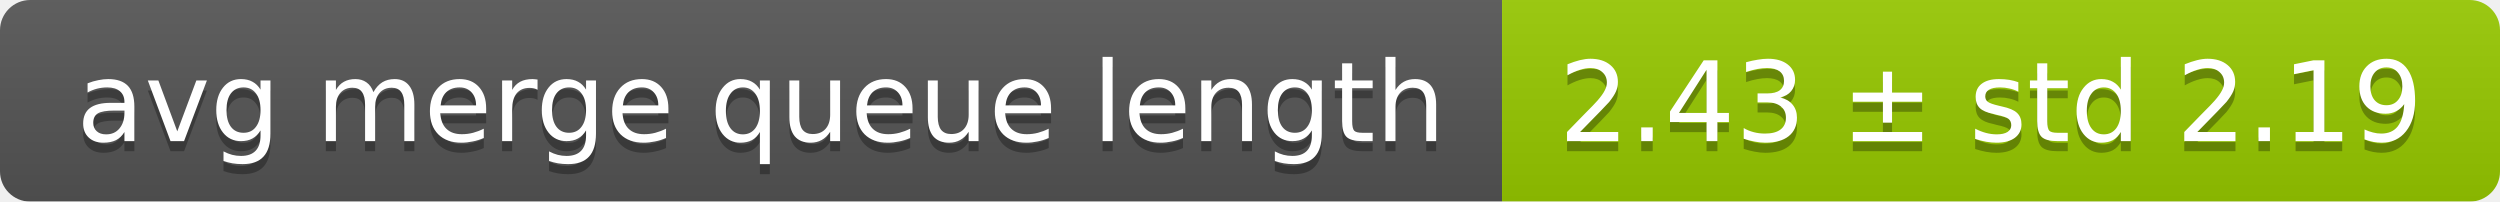
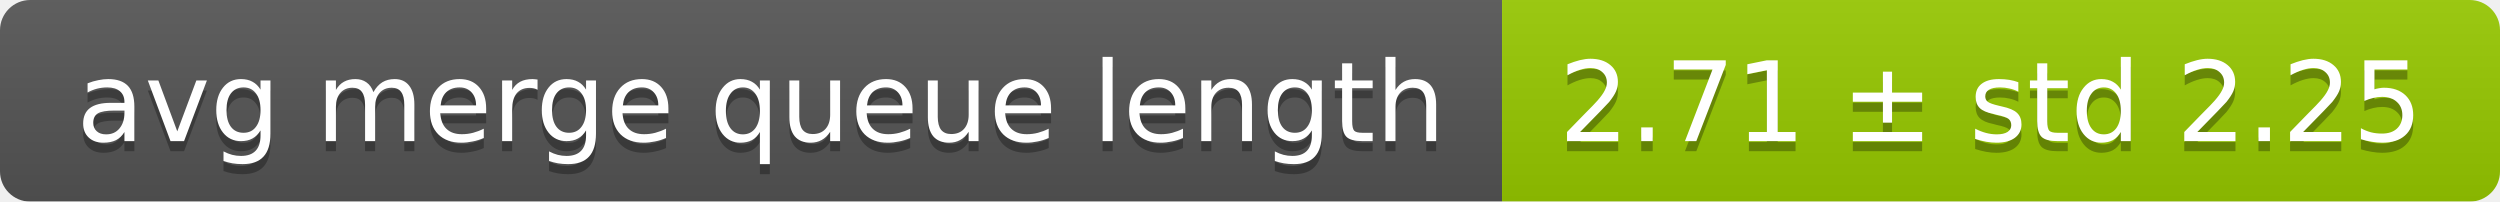
<svg xmlns="http://www.w3.org/2000/svg" width="248" height="20">
  <linearGradient id="smooth" x2="0" y2="100%">
    <stop offset="0" stop-color="#bbb" stop-opacity=".1" />
    <stop offset="1" stop-opacity=".1" />
  </linearGradient>
  <mask id="round">
    <rect width="248" height="20" rx="3" fill="#fff" />
  </mask>
  <g mask="url(#round)">
    <rect width="149" height="20" fill="#555" />
    <rect x="149" width="99" height="20" fill="#97ca00" />
    <rect width="248" height="20" fill="url(#smooth)" />
  </g>
  <g fill="#fff" text-anchor="middle" font-family="DejaVu Sans,Verdana,Geneva,sans-serif" font-size="11">
    <text x="75.5" y="15" fill="#010101" fill-opacity=".3">avg merge queue length</text>
    <text x="75.5" y="14">avg merge queue length</text>
-     <text x="197.5" y="15" fill="#010101" fill-opacity=".3">2.43 ± std 2.19</text>
-     <text x="197.5" y="14">2.43 ± std 2.19</text>
+     <text x="197.5" y="15" fill="#010101" fill-opacity=".3">2.71 ± std 2.25</text>
+     <text x="197.5" y="14">2.71 ± std 2.25</text>
  </g>
</svg>
